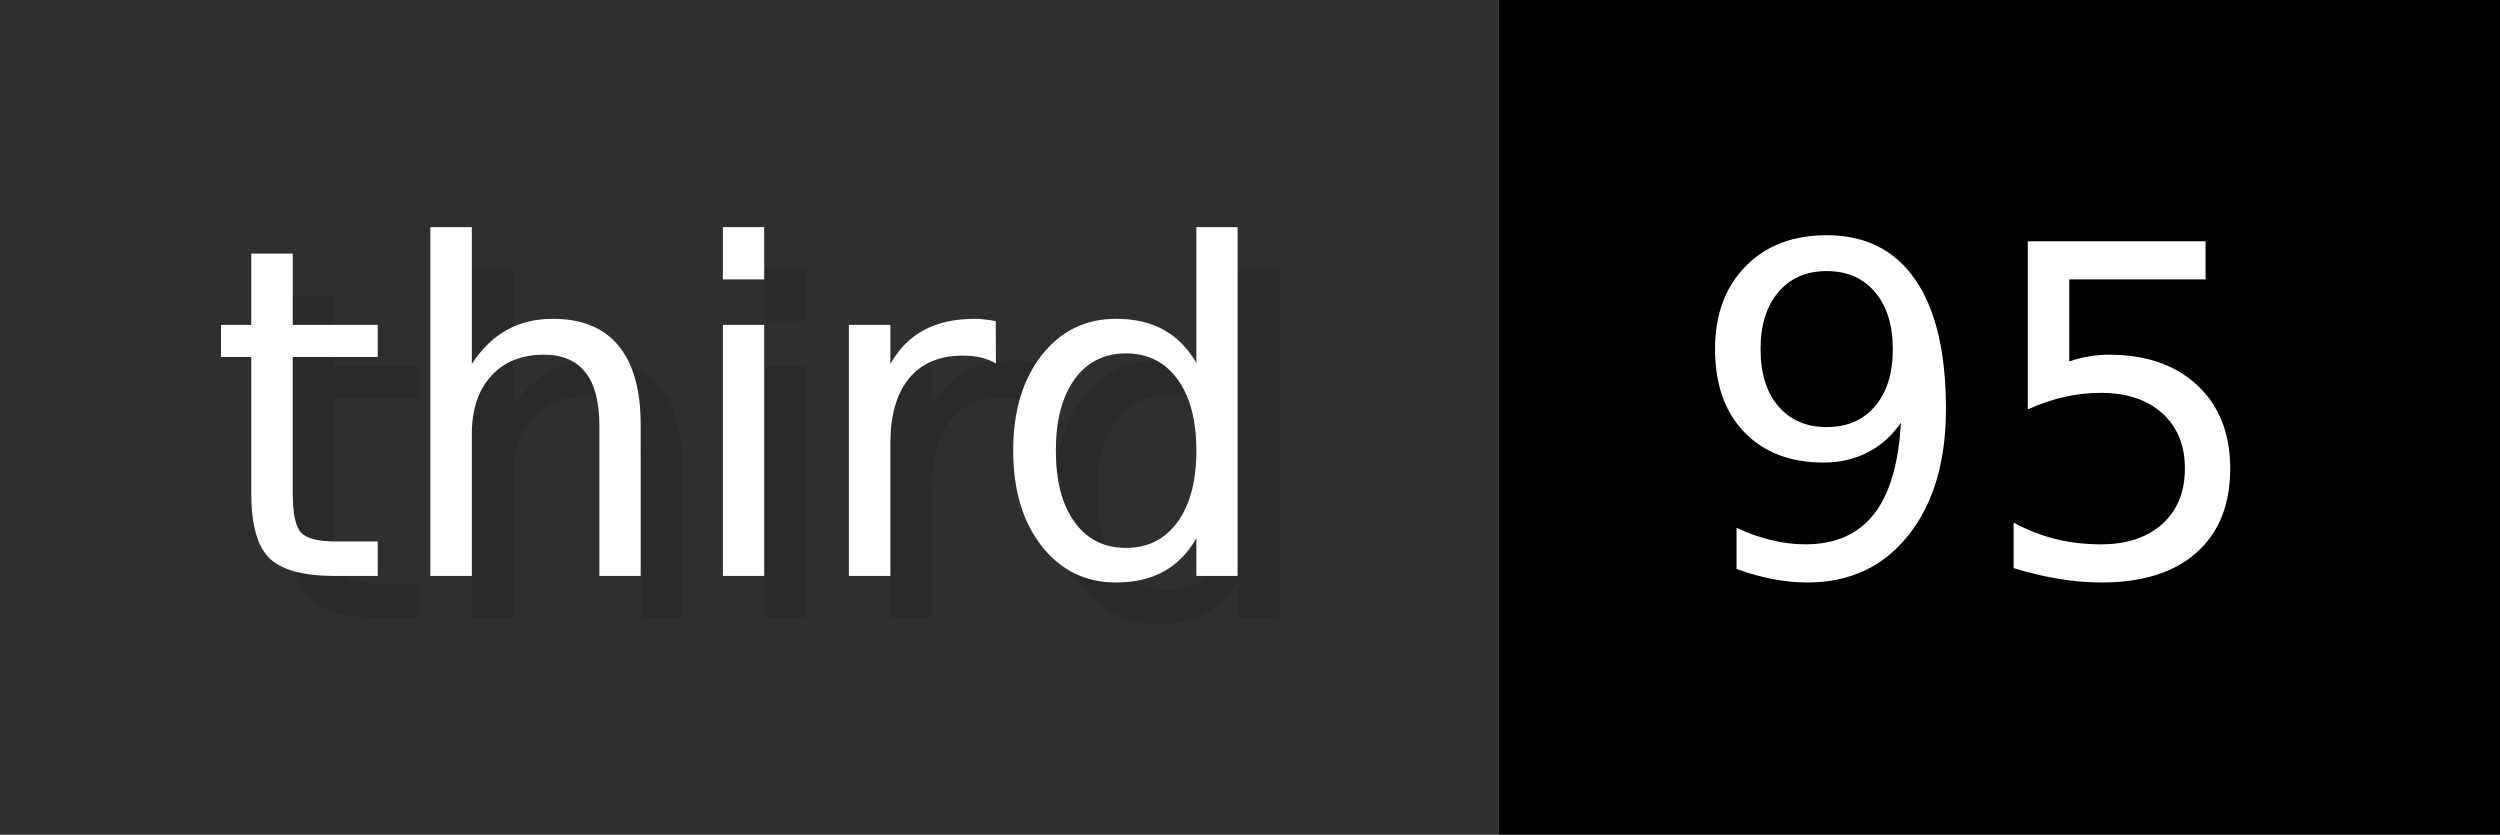
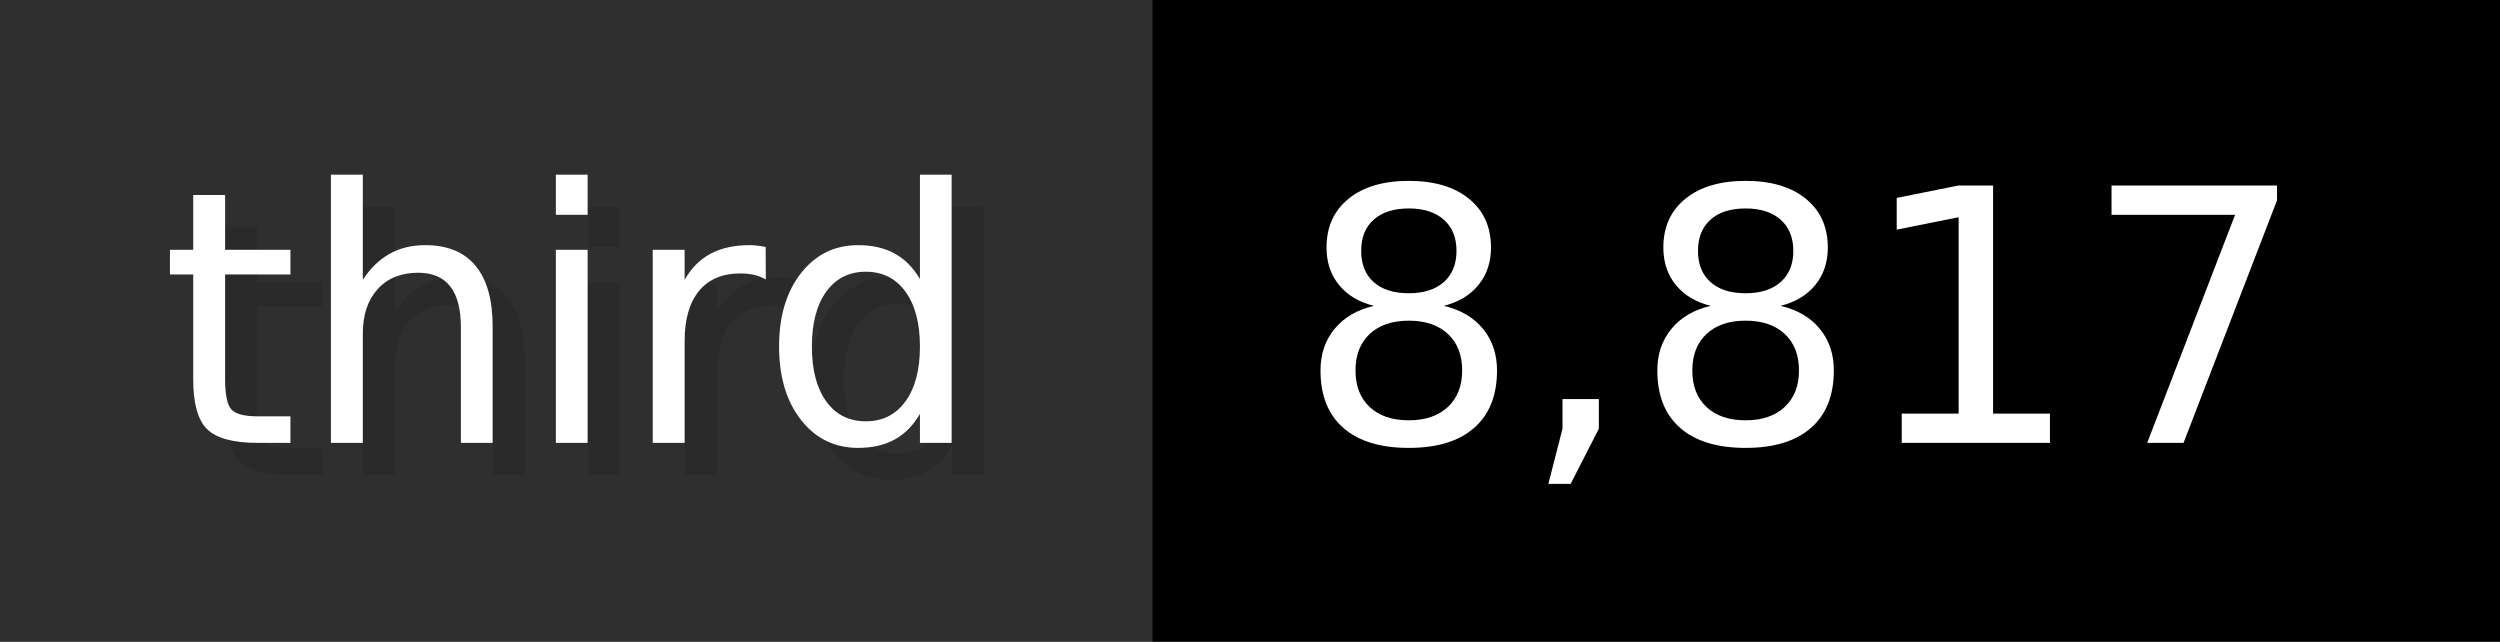
- <svg xmlns="http://www.w3.org/2000/svg" width="59.9" height="20" viewBox="0 0 599 200" role="img" aria-label="third: 95">
+ <svg xmlns="http://www.w3.org/2000/svg" width="77.9" height="20" viewBox="0 0 779 200" role="img" aria-label="third: 8,817">
  <g>
    <rect fill="#2F2F2F" width="359" height="200" />
-     <rect fill="#" x="359" width="240" height="200" />
+     <rect fill="#" x="359" width="420" height="200" />
  </g>
  <g aria-hidden="true" fill="#fff" text-anchor="start" font-family="Verdana,DejaVu Sans,sans-serif" font-size="110">
    <text x="60" y="148" textLength="259" fill="#000" opacity="0.1">third</text>
    <text x="50" y="138" textLength="259">third</text>
-     <text x="414" y="148" textLength="140" fill="#000" opacity="0.1">95</text>
-     <text x="404" y="138" textLength="140">95</text>
+     <text x="414" y="148" textLength="320" fill="#000" opacity="0.1">8,817</text>
+     <text x="404" y="138" textLength="320">8,817</text>
  </g>
</svg>
